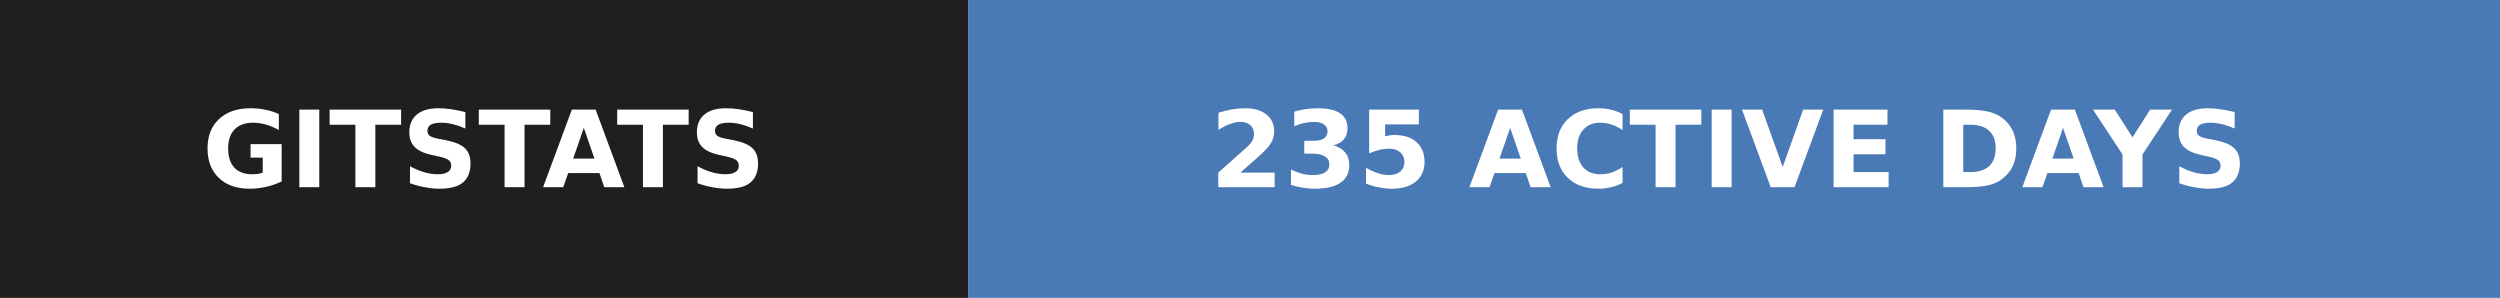
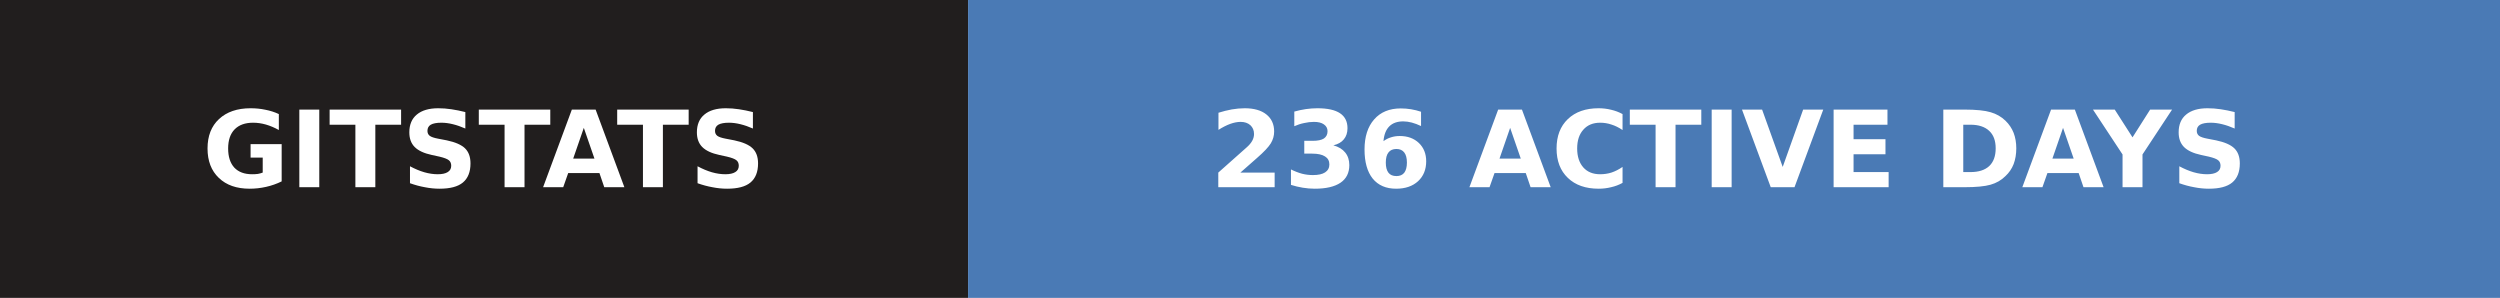
- <svg xmlns="http://www.w3.org/2000/svg" width="235" height="28" role="img" aria-label="gitstats: 235 active days">
+ <svg xmlns="http://www.w3.org/2000/svg" width="235" height="28" role="img" aria-label="gitstats: 236 active days">
  <g>
    <rect x="0" width="91" height="28" fill="#211e1e" />
    <rect x="91" width="144" height="28" fill="#4a7ab5" />
  </g>
  <g text-anchor="middle" font-family="Verdana,Geneva,DejaVu Sans,sans-serif" font-size="10" font-weight="bold" text-rendering="geometricPrecision">
    <text x="45.5" y="17.6" fill="#fff" textLength="67.0">GITSTATS</text>
-     <text x="162.5" y="17.6" fill="#fff" textLength="119.0">235 ACTIVE DAYS</text>
+     <text x="162.5" y="17.6" fill="#fff" textLength="119.0">236 ACTIVE DAYS</text>
  </g>
</svg>
